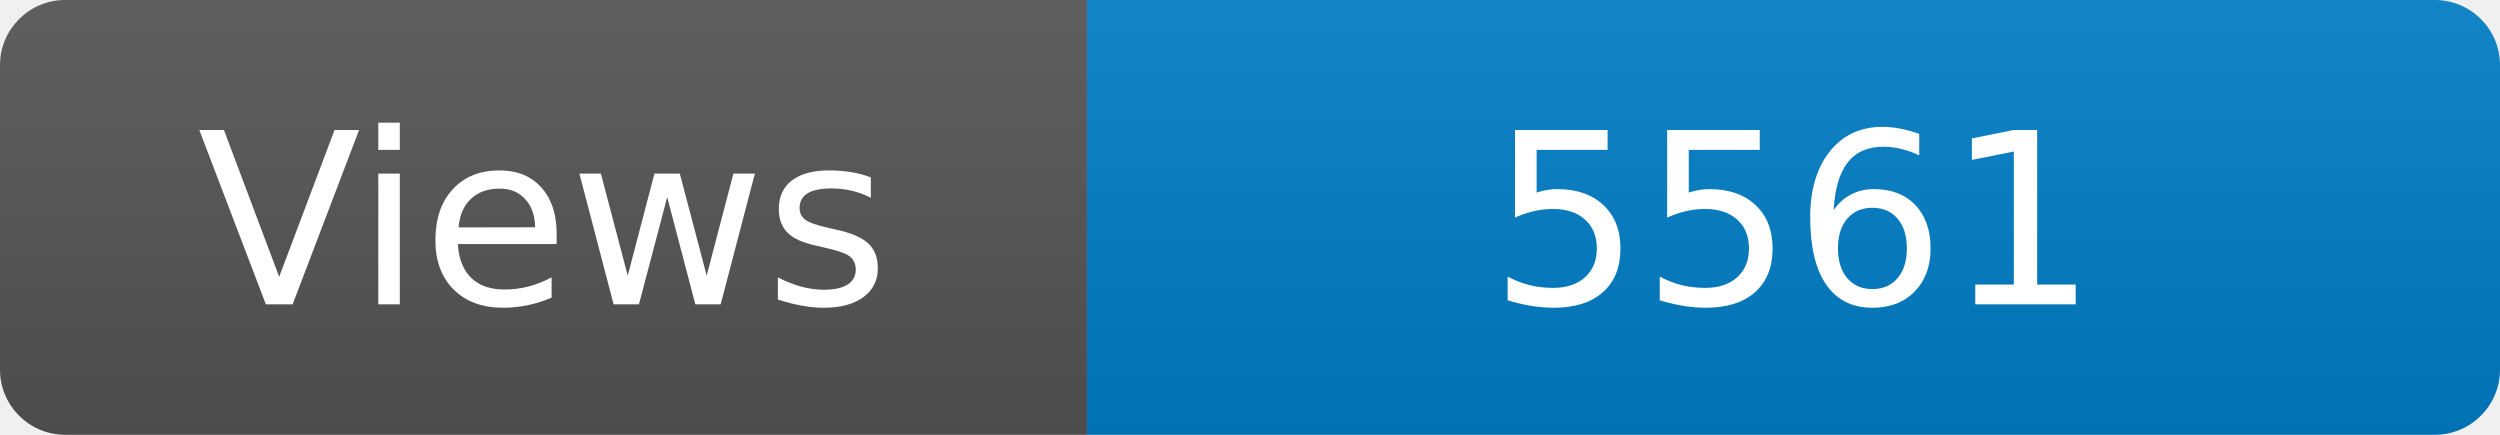
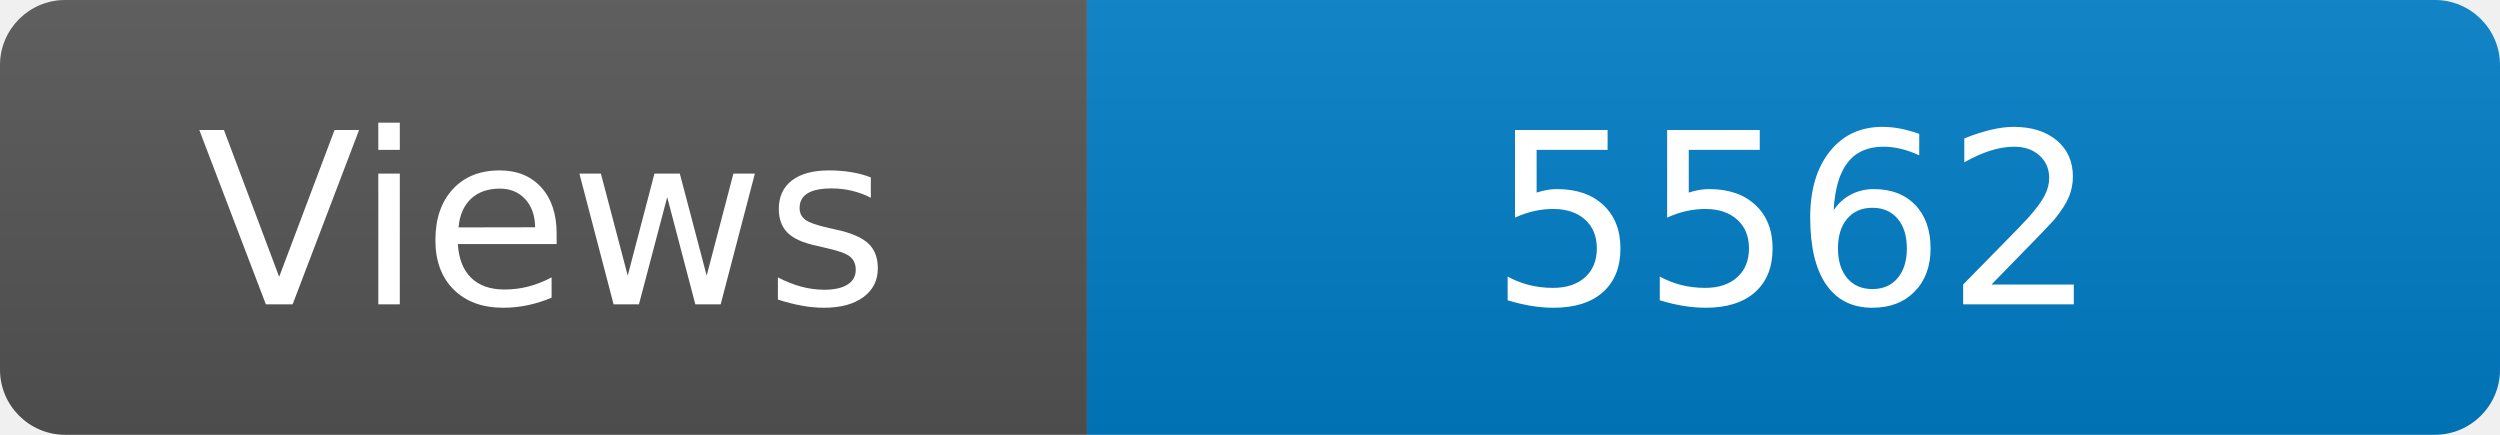
<svg xmlns="http://www.w3.org/2000/svg" width="115" height="20" role="img" aria-label="Maintained?: yes">
  <linearGradient id="s" x2="0" y2="100%">
    <stop offset="0" stop-color="#bbb" stop-opacity=".1" />
    <stop offset="1" stop-opacity=".1" />
  </linearGradient>
  <clipPath id="r">
    <rect width="115" height="20" rx="3" fill="#fff" />
  </clipPath>
  <g clip-path="url(#r)">
    <rect width="50" height="20" fill="#555" />
    <rect x="50" width="160" height="20" fill="#007ec6" />
    <rect width="115" height="20" fill="url(#s)" />
  </g>
  <g fill="#fff" text-anchor="middle" font-family="Verdana,Geneva,DejaVu Sans,sans-serif" font-size="110">
    <text x="250" y="140" transform="scale(.1)" fill="#fff">Views</text>
-     <text x="825" y="140" transform="scale(.1)" fill="#fff">5561</text>
+     <text x="825" y="140" transform="scale(.1)" fill="#fff">5562</text>
  </g>
</svg>
